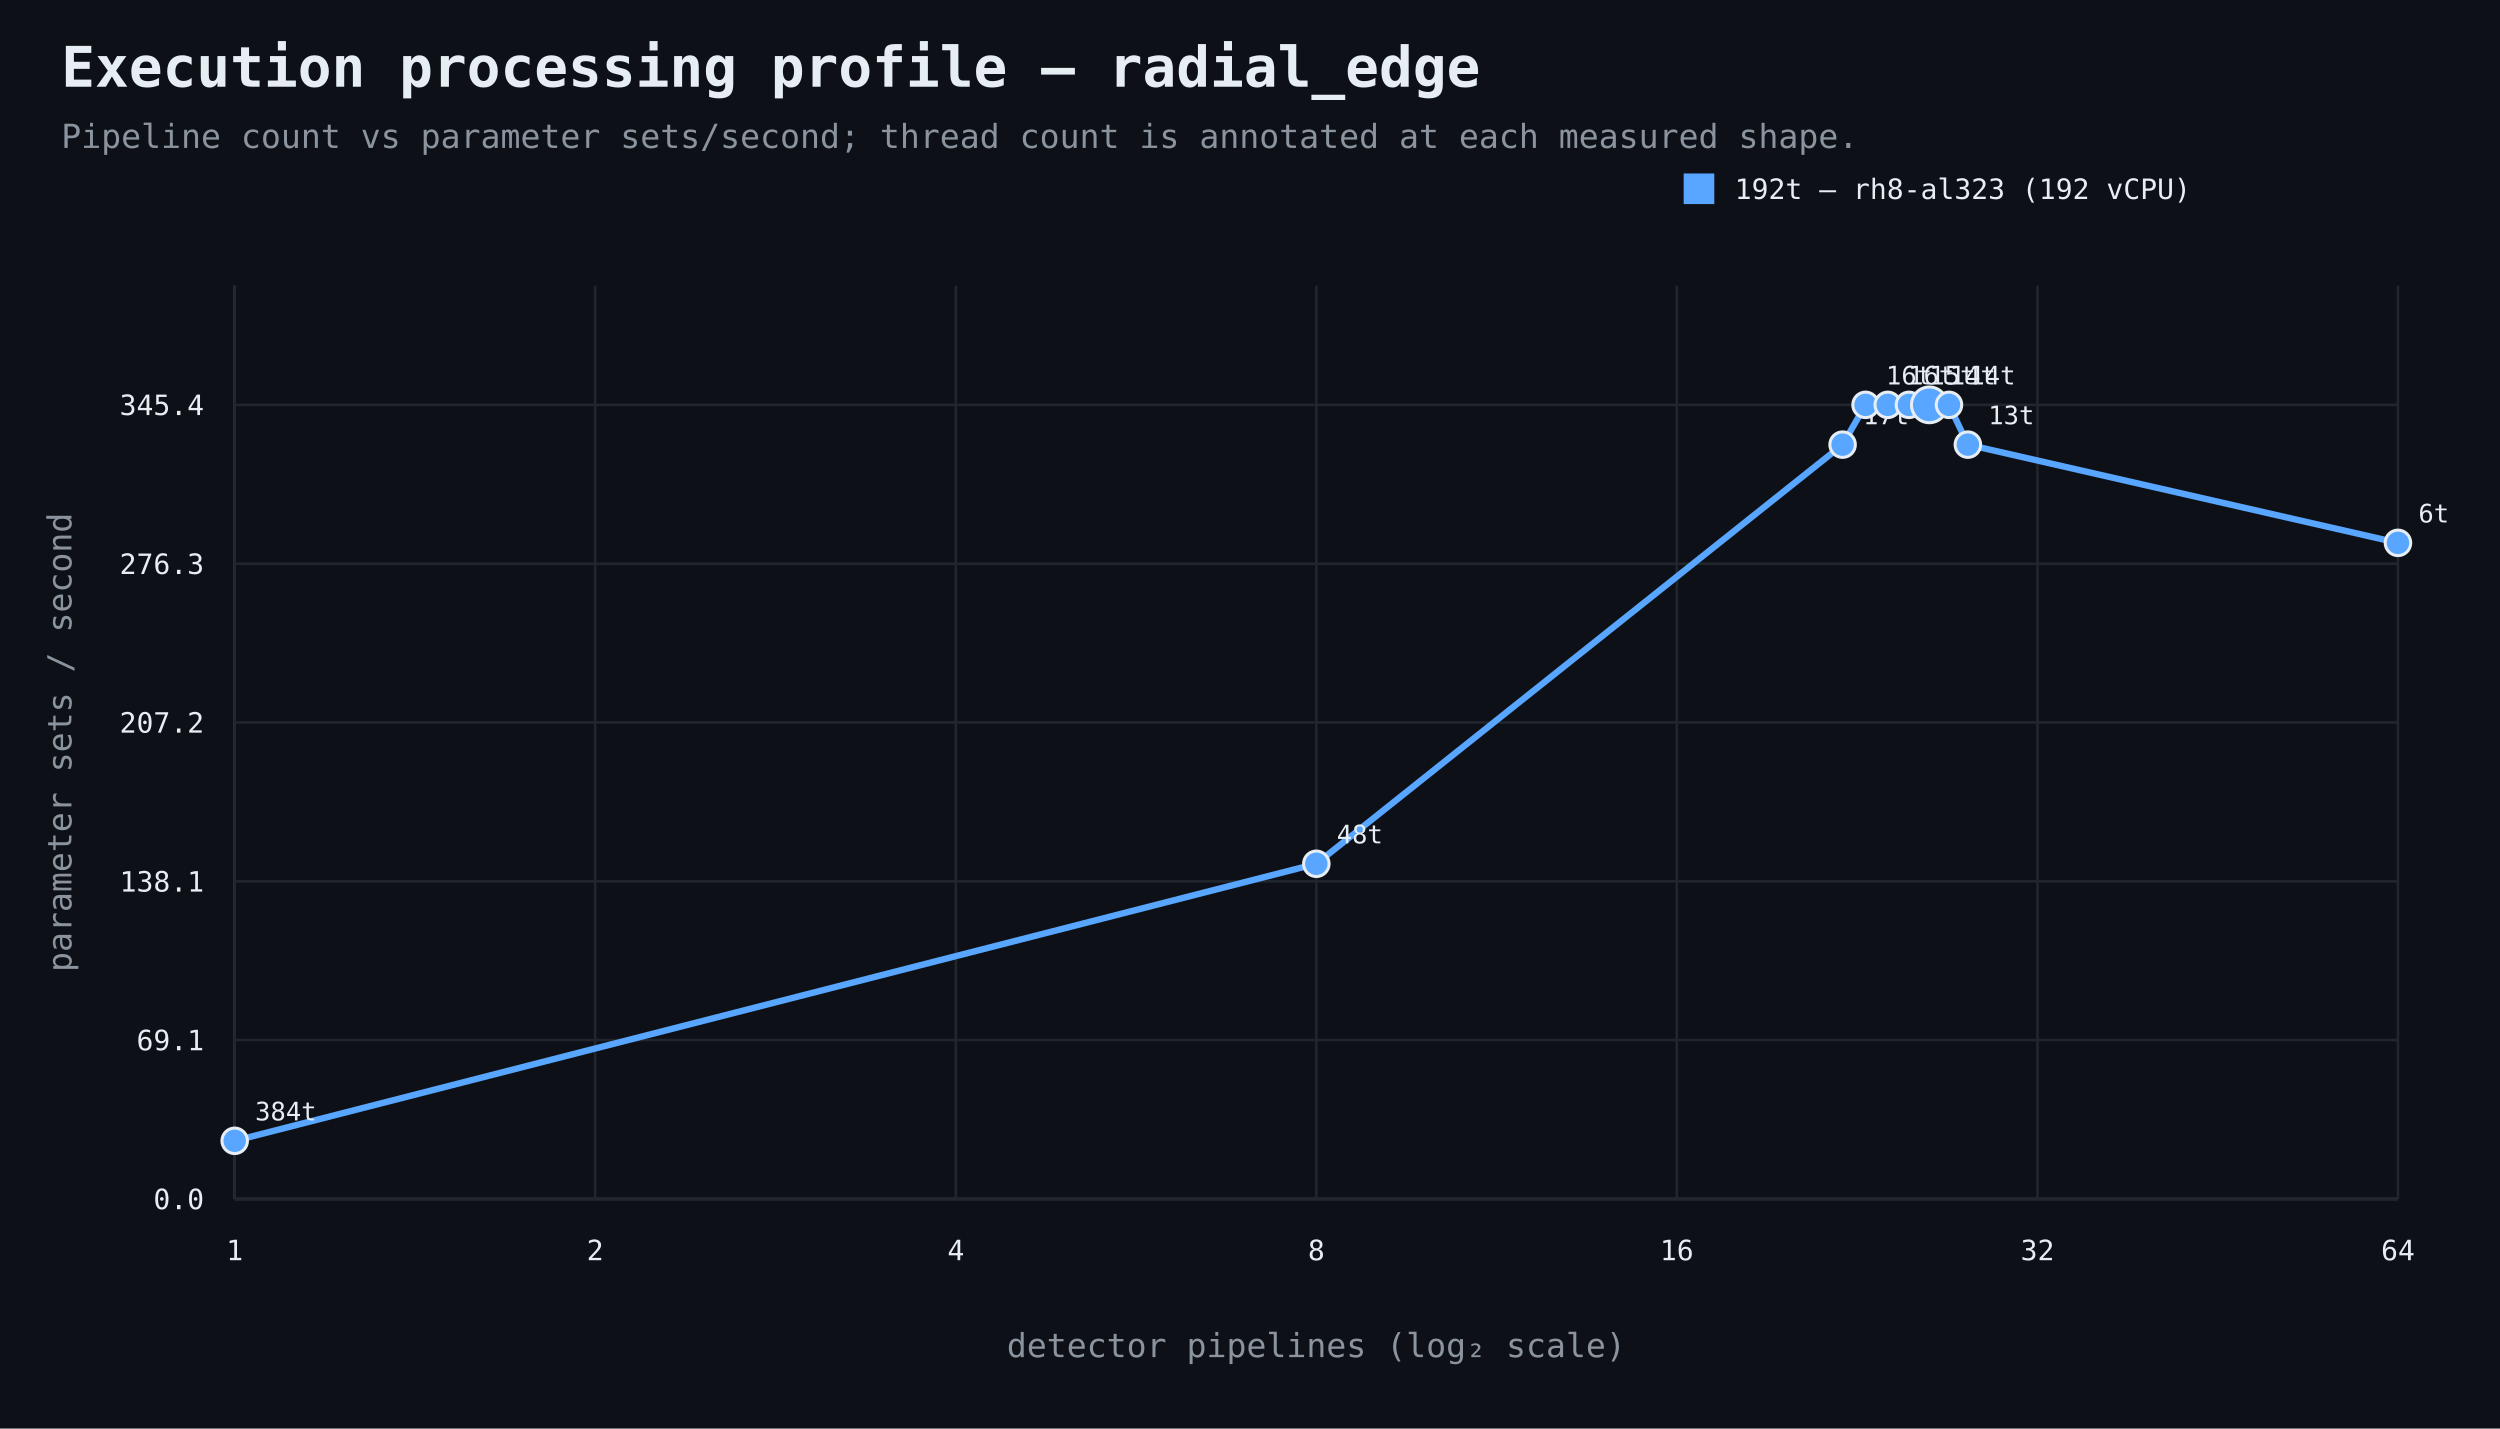
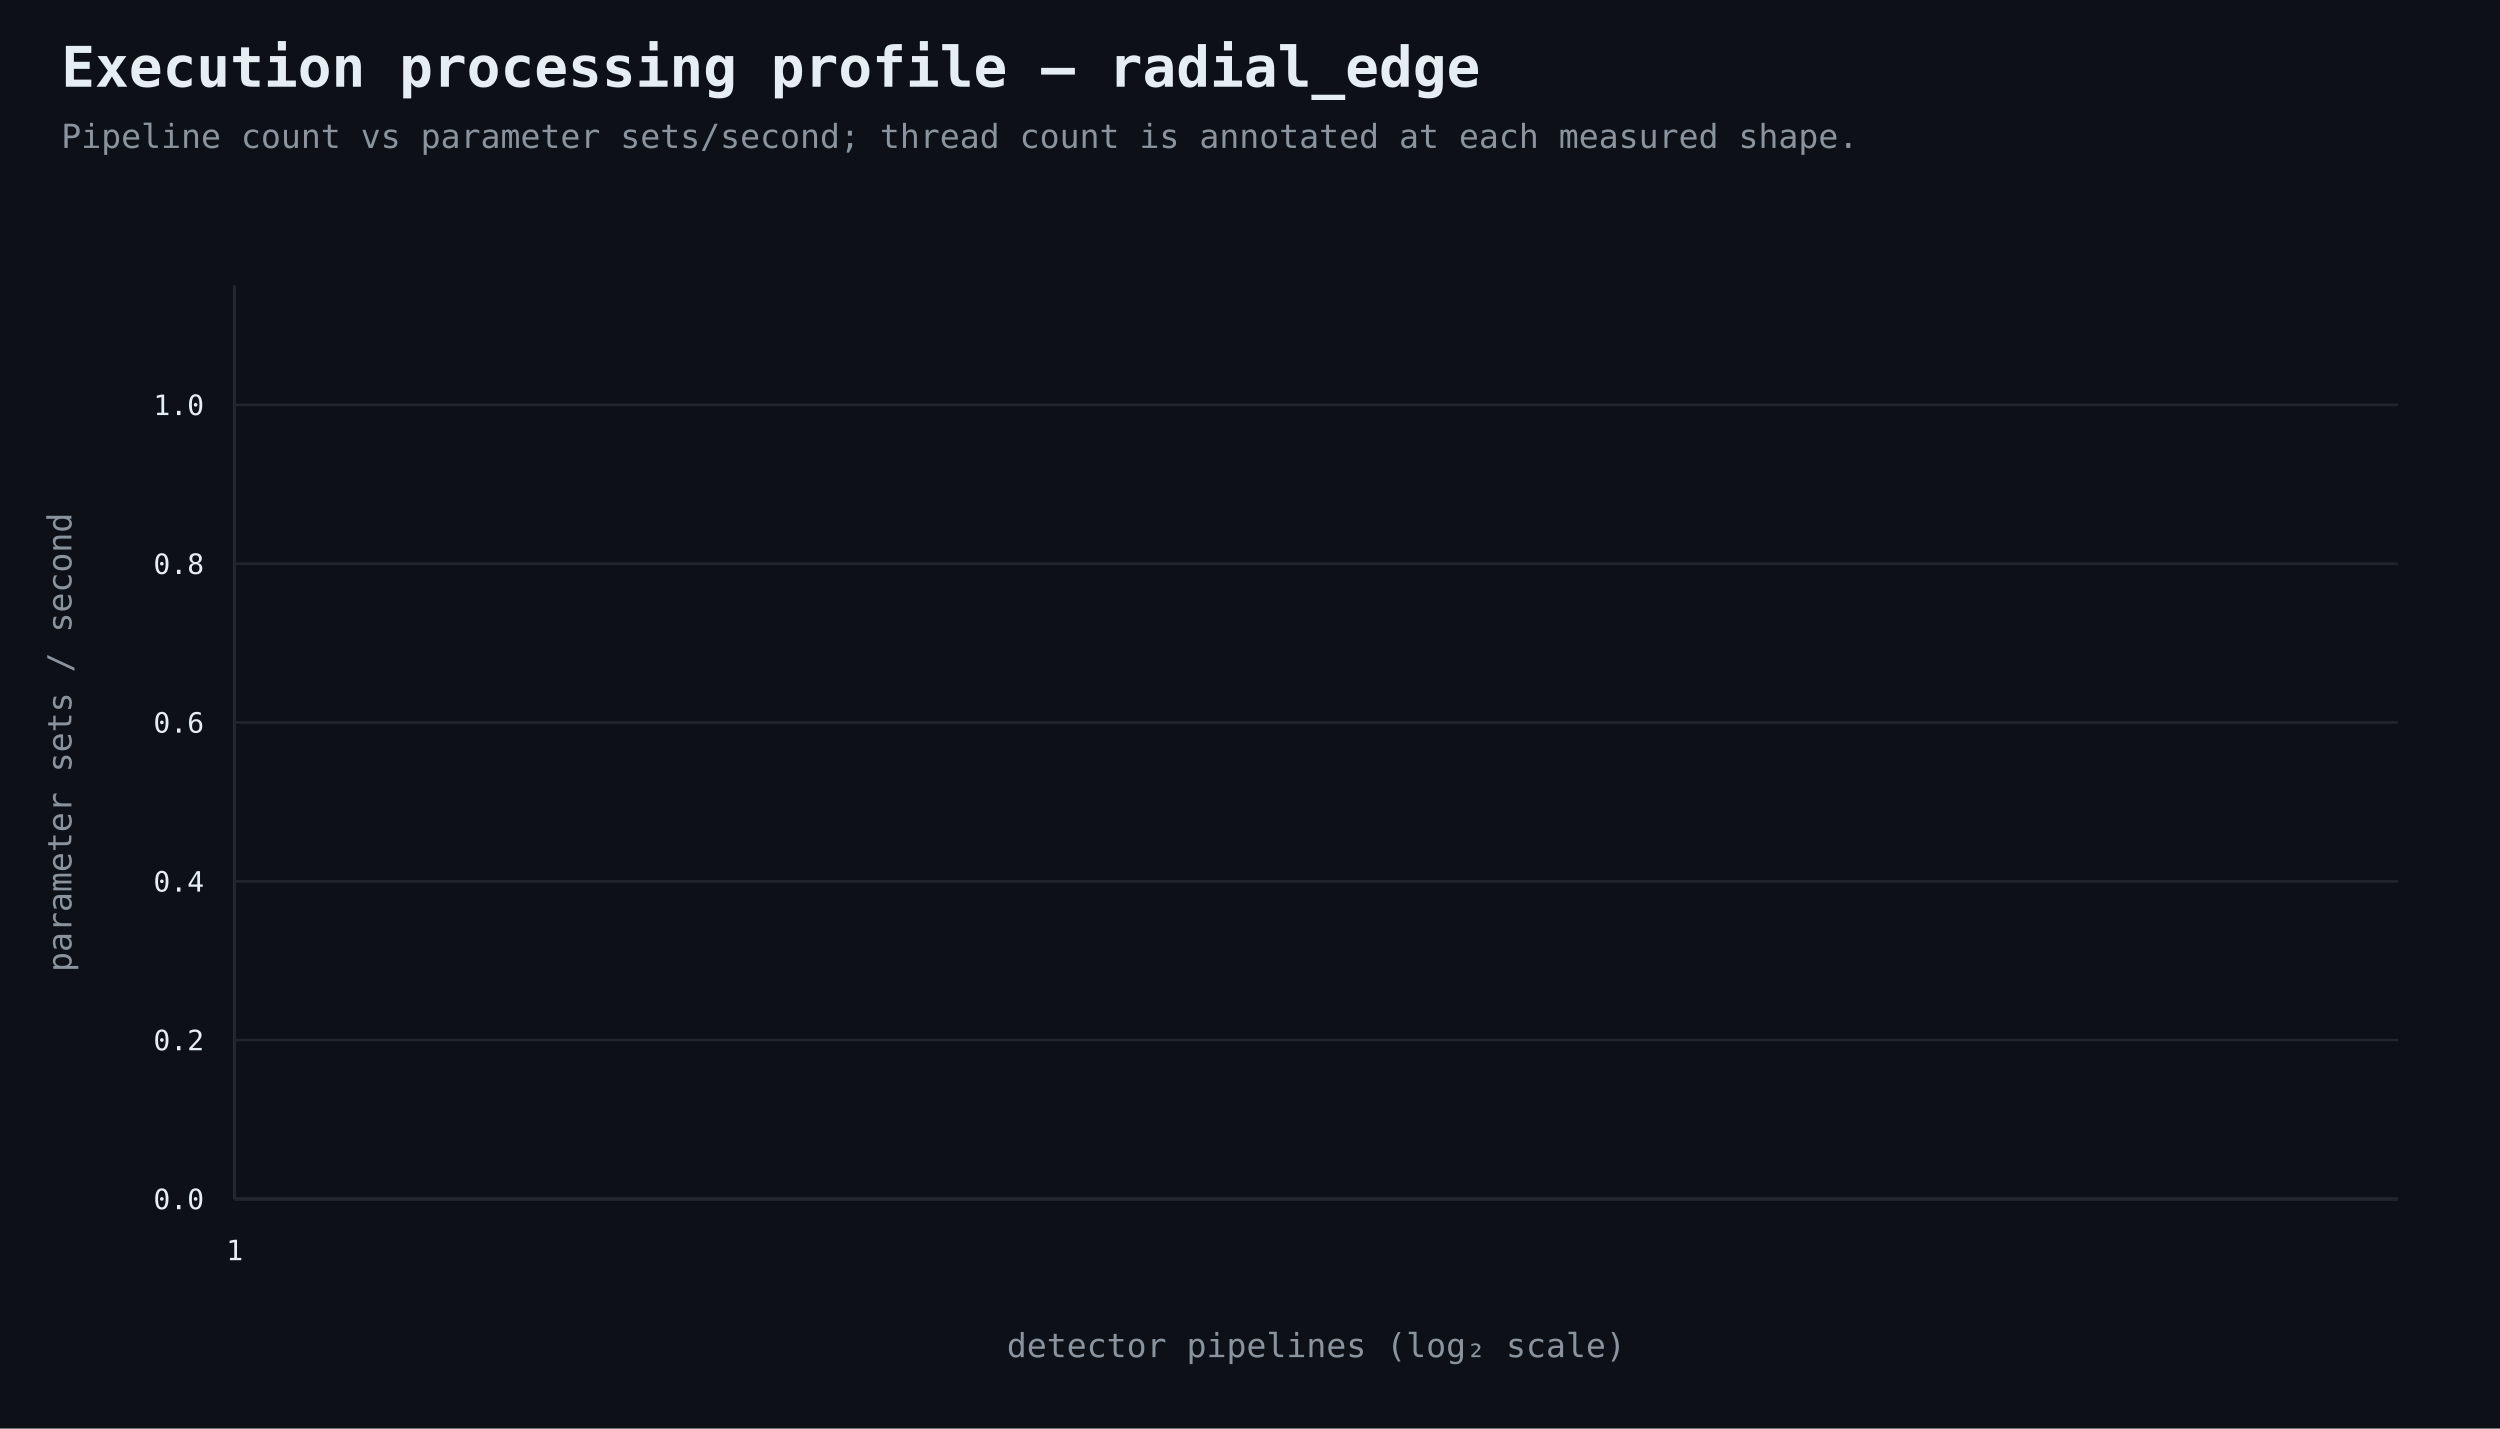
<svg xmlns="http://www.w3.org/2000/svg" width="980" height="560" viewBox="0 0 980 560">
  <rect width="100%" height="100%" fill="#0d1117" />
  <style>text{font-family:ui-monospace,SFMono-Regular,Consolas,monospace;fill:#e6edf3}.muted{fill:#8b949e}.axis{stroke:#484f58;stroke-width:1}.grid{stroke:#21262d;stroke-width:1}.point{stroke:#e6edf3;stroke-width:1.2}</style>
  <text x="24" y="34" font-size="22" font-weight="700">Execution processing profile — radial_edge</text>
  <text x="24" y="58" font-size="13" class="muted">Pipeline count vs parameter sets/second; thread count is annotated at each measured shape.</text>
  <line x1="92" y1="470" x2="940" y2="470" class="axis" />
  <line x1="92" y1="112" x2="92" y2="470" class="axis" />
  <line x1="92" y1="470.0" x2="940" y2="470.0" class="grid" />
  <text x="80" y="474.0" text-anchor="end" font-size="11">0.0</text>
  <line x1="92" y1="407.7" x2="940" y2="407.7" class="grid" />
-   <text x="80" y="411.7" text-anchor="end" font-size="11">69.1</text>
+   <text x="80" y="411.7" text-anchor="end" font-size="11">0.2</text>
  <line x1="92" y1="345.5" x2="940" y2="345.5" class="grid" />
-   <text x="80" y="349.5" text-anchor="end" font-size="11">138.1</text>
+   <text x="80" y="349.5" text-anchor="end" font-size="11">0.4</text>
  <line x1="92" y1="283.2" x2="940" y2="283.2" class="grid" />
-   <text x="80" y="287.2" text-anchor="end" font-size="11">207.2</text>
+   <text x="80" y="287.2" text-anchor="end" font-size="11">0.6</text>
  <line x1="92" y1="221.0" x2="940" y2="221.0" class="grid" />
-   <text x="80" y="225.0" text-anchor="end" font-size="11">276.3</text>
+   <text x="80" y="225.0" text-anchor="end" font-size="11">0.8</text>
  <line x1="92" y1="158.7" x2="940" y2="158.7" class="grid" />
-   <text x="80" y="162.7" text-anchor="end" font-size="11">345.4</text>
+   <text x="80" y="162.7" text-anchor="end" font-size="11">1.0</text>
  <line x1="92.0" y1="112" x2="92.0" y2="470" class="grid" />
  <text x="92.0" y="494" text-anchor="middle" font-size="11">1</text>
-   <line x1="233.3" y1="112" x2="233.3" y2="470" class="grid" />
-   <text x="233.3" y="494" text-anchor="middle" font-size="11">2</text>
-   <line x1="374.7" y1="112" x2="374.7" y2="470" class="grid" />
-   <text x="374.7" y="494" text-anchor="middle" font-size="11">4</text>
-   <line x1="516.0" y1="112" x2="516.0" y2="470" class="grid" />
-   <text x="516.0" y="494" text-anchor="middle" font-size="11">8</text>
-   <line x1="657.3" y1="112" x2="657.3" y2="470" class="grid" />
-   <text x="657.3" y="494" text-anchor="middle" font-size="11">16</text>
-   <line x1="798.7" y1="112" x2="798.7" y2="470" class="grid" />
-   <text x="798.7" y="494" text-anchor="middle" font-size="11">32</text>
-   <line x1="940.0" y1="112" x2="940.0" y2="470" class="grid" />
-   <text x="940.0" y="494" text-anchor="middle" font-size="11">64</text>
  <text x="516.0" y="532" text-anchor="middle" font-size="13" class="muted">detector pipelines (log₂ scale)</text>
  <text x="28" y="291.0" text-anchor="middle" font-size="13" class="muted" transform="rotate(-90 28 291.0)">parameter sets / second</text>
-   <path d="M 92.0 447.2 L 516.0 338.6 L 722.3 174.3 L 731.3 158.7 L 740.0 158.7 L 748.3 158.7 L 756.3 158.7 L 764.0 158.7 L 771.4 174.3 L 940.0 212.8" fill="none" stroke="#58a6ff" stroke-width="2.5" />
-   <circle cx="92.0" cy="447.2" r="5" fill="#58a6ff" class="point" />
-   <text x="100.0" y="439.2" text-anchor="start" font-size="10">384t</text>
-   <circle cx="516.0" cy="338.6" r="5" fill="#58a6ff" class="point" />
-   <text x="524.0" y="330.6" text-anchor="start" font-size="10">48t</text>
-   <circle cx="722.3" cy="174.3" r="5" fill="#58a6ff" class="point" />
-   <text x="730.3" y="166.3" text-anchor="start" font-size="10">17t</text>
-   <circle cx="731.3" cy="158.7" r="5" fill="#58a6ff" class="point" />
-   <text x="739.3" y="150.7" text-anchor="start" font-size="10">16t</text>
-   <circle cx="740.0" cy="158.7" r="5" fill="#58a6ff" class="point" />
-   <text x="748.0" y="150.7" text-anchor="start" font-size="10">16t</text>
-   <circle cx="748.3" cy="158.7" r="5" fill="#58a6ff" class="point" />
-   <text x="756.3" y="150.7" text-anchor="start" font-size="10">15t</text>
-   <circle cx="756.3" cy="158.7" r="7" fill="#58a6ff" class="point" />
-   <text x="764.3" y="150.7" text-anchor="start" font-size="10">14t</text>
-   <circle cx="764.0" cy="158.7" r="5" fill="#58a6ff" class="point" />
-   <text x="772.0" y="150.7" text-anchor="start" font-size="10">14t</text>
-   <circle cx="771.4" cy="174.3" r="5" fill="#58a6ff" class="point" />
-   <text x="779.4" y="166.3" text-anchor="start" font-size="10">13t</text>
-   <circle cx="940.0" cy="212.8" r="5" fill="#58a6ff" class="point" />
-   <text x="948.0" y="204.8" text-anchor="start" font-size="10">6t</text>
-   <rect x="660" y="68" width="12" height="12" fill="#58a6ff" />
-   <text x="680" y="78" font-size="11">192t — rh8-al323 (192 vCPU)</text>
</svg>
